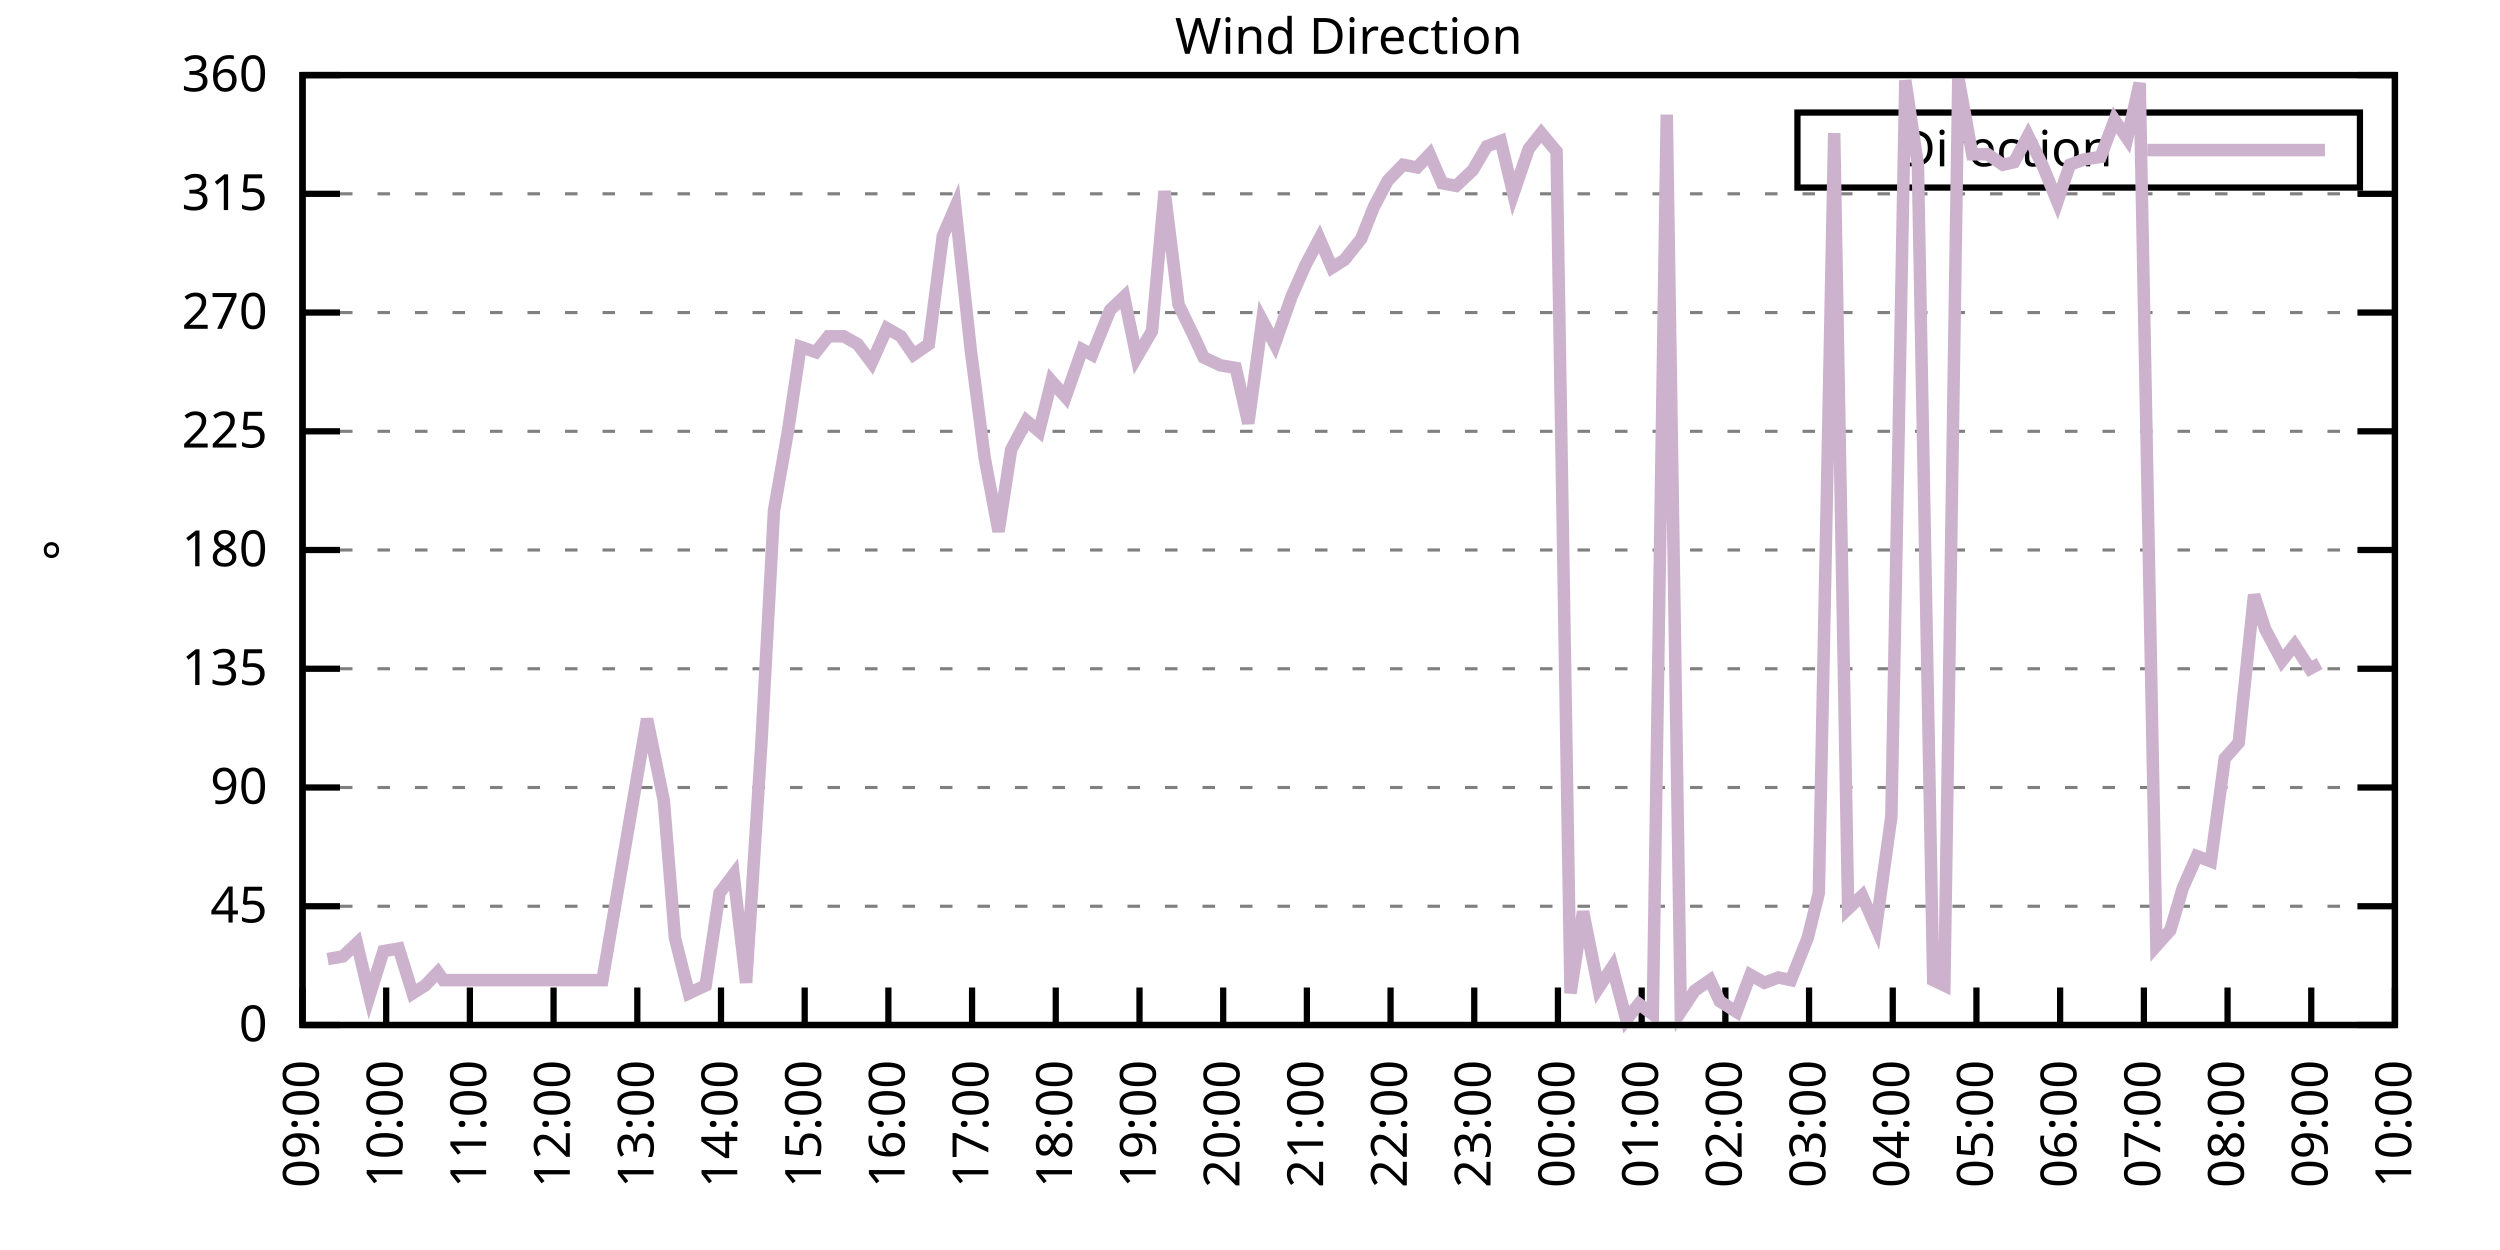
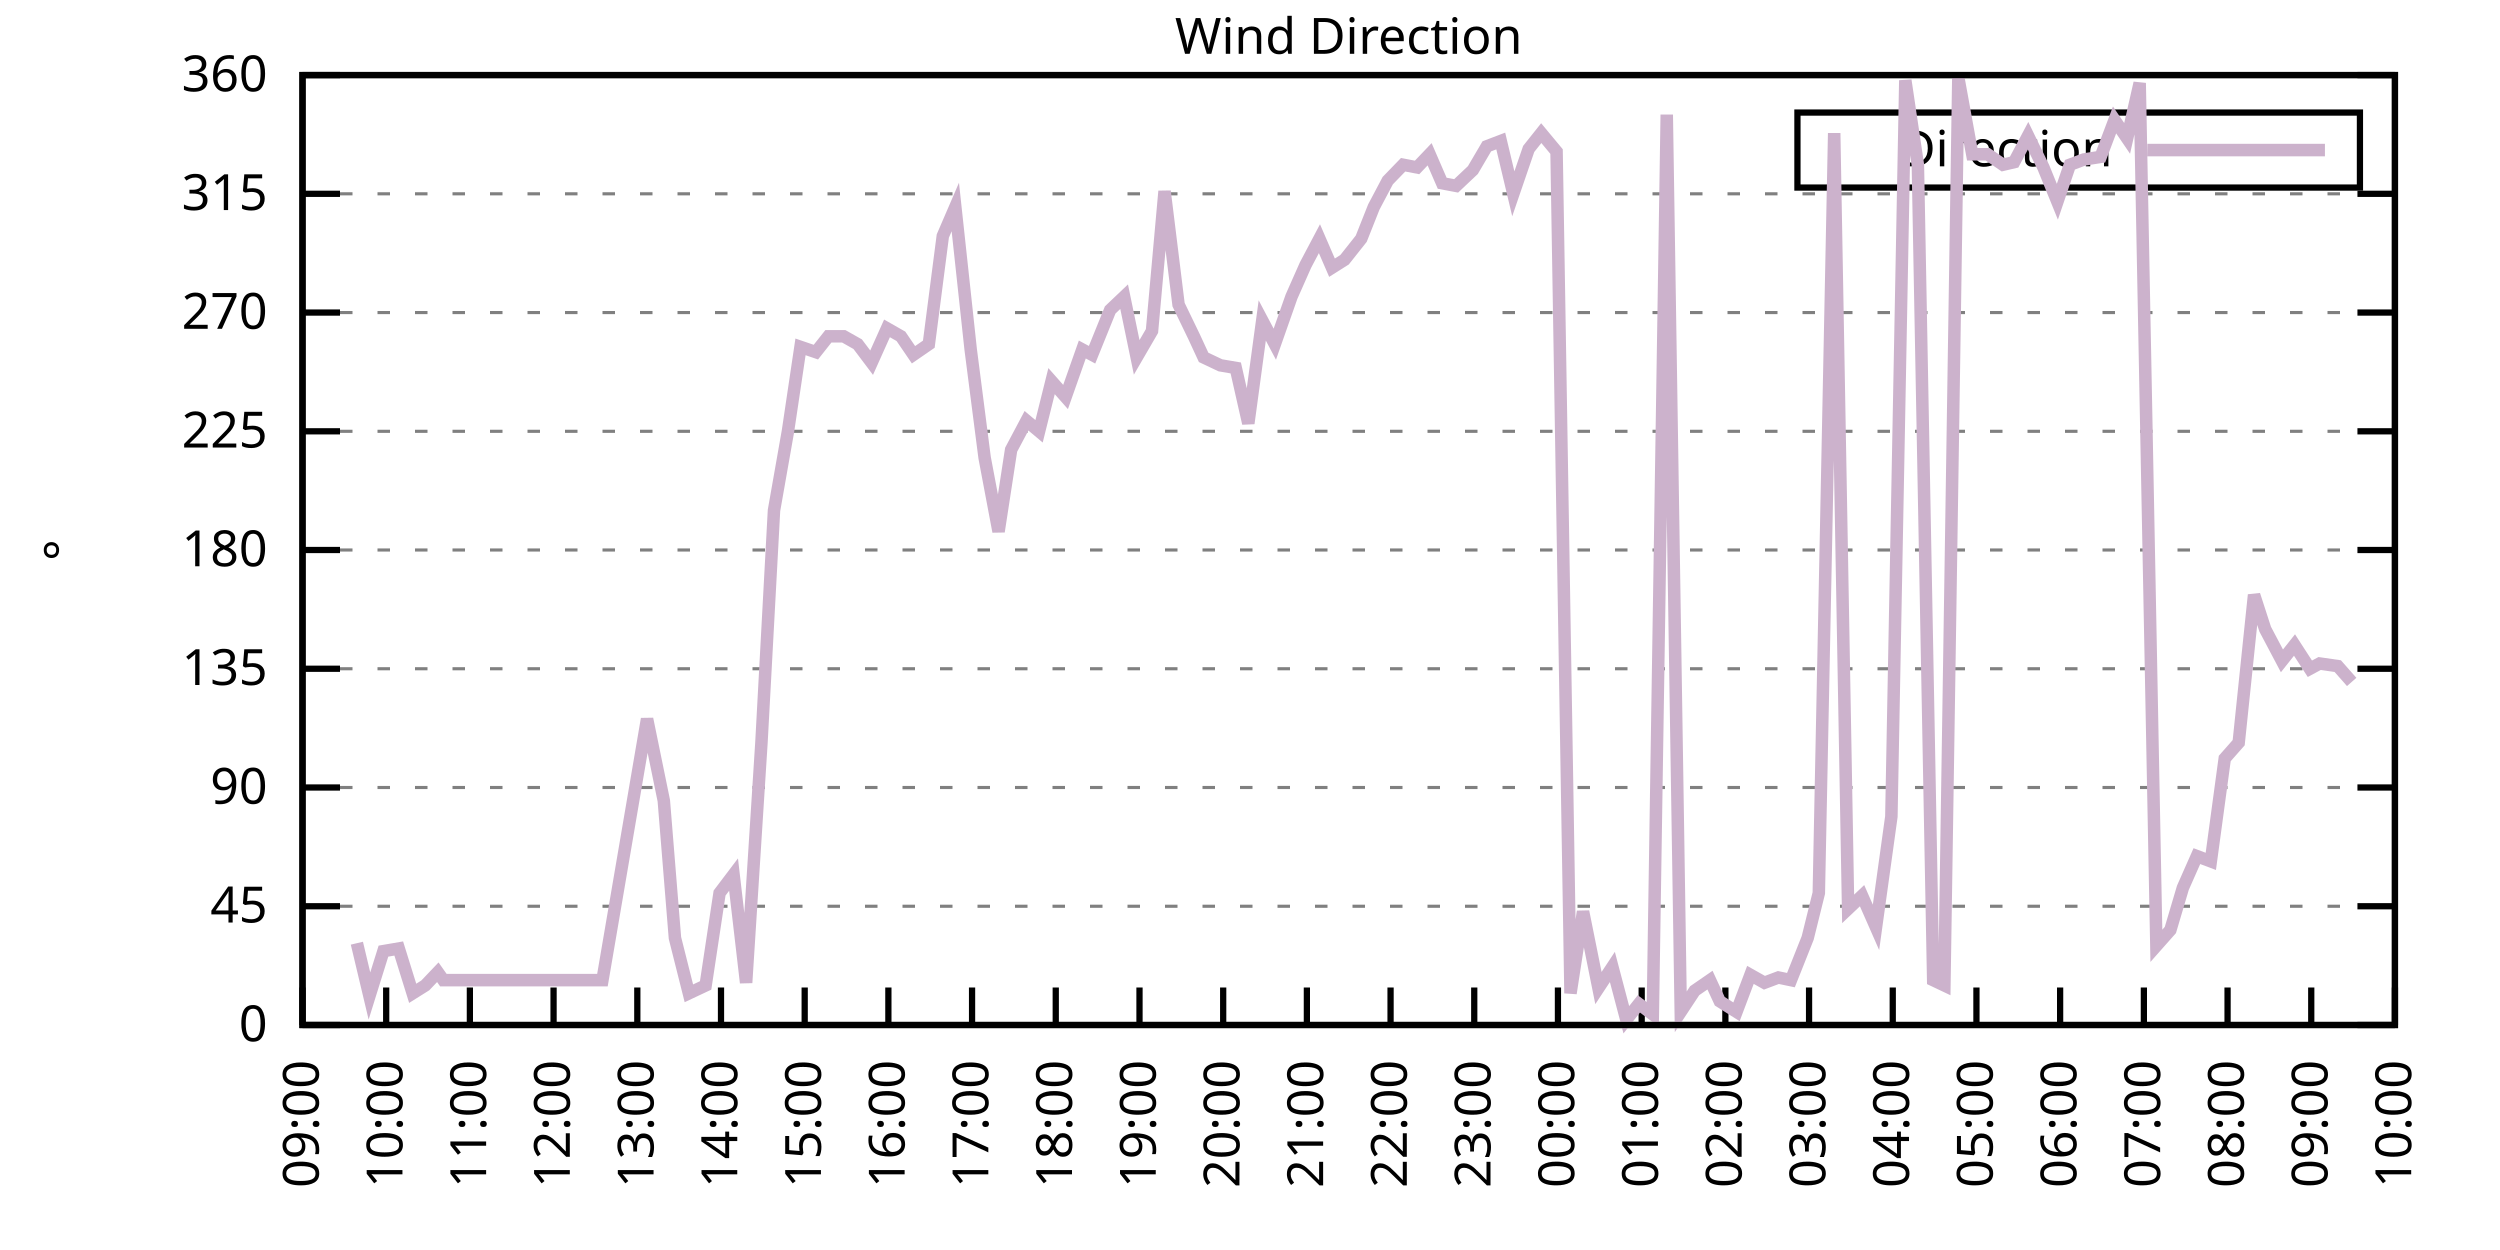
<svg xmlns="http://www.w3.org/2000/svg" xmlns:xlink="http://www.w3.org/1999/xlink" width="400" height="200" viewBox="0 0 400 200">
  <g id="gnuplot_canvas">
    <rect x="0" y="0" width="400" height="200" fill="none" />
    <defs>
      <circle id="gpDot" r="0.5" stroke-width="0.5" stroke="currentColor" />
      <path id="gpPt0" stroke-width="0.333" stroke="currentColor" d="M-1,0 h2 M0,-1 v2" />
      <path id="gpPt1" stroke-width="0.333" stroke="currentColor" d="M-1,-1 L1,1 M1,-1 L-1,1" />
      <path id="gpPt2" stroke-width="0.333" stroke="currentColor" d="M-1,0 L1,0 M0,-1 L0,1 M-1,-1 L1,1 M-1,1 L1,-1" />
      <rect id="gpPt3" stroke-width="0.333" stroke="currentColor" x="-1" y="-1" width="2" height="2" />
      <rect id="gpPt4" stroke-width="0.333" stroke="currentColor" fill="currentColor" x="-1" y="-1" width="2" height="2" />
      <circle id="gpPt5" stroke-width="0.333" stroke="currentColor" cx="0" cy="0" r="1" />
      <use xlink:href="#gpPt5" id="gpPt6" fill="currentColor" stroke="none" />
      <path id="gpPt7" stroke-width="0.333" stroke="currentColor" d="M0,-1.33 L-1.33,0.67 L1.33,0.67 z" />
      <use xlink:href="#gpPt7" id="gpPt8" fill="currentColor" stroke="none" />
      <use xlink:href="#gpPt7" id="gpPt9" stroke="currentColor" transform="rotate(180)" />
      <use xlink:href="#gpPt9" id="gpPt10" fill="currentColor" stroke="none" />
      <use xlink:href="#gpPt3" id="gpPt11" stroke="currentColor" transform="rotate(45)" />
      <use xlink:href="#gpPt11" id="gpPt12" fill="currentColor" stroke="none" />
      <path id="gpPt13" stroke-width="0.333" stroke="currentColor" d="M0,1.330 L1.265,0.411 L0.782,-1.067 L-0.782,-1.076 L-1.265,0.411 z" />
      <use xlink:href="#gpPt13" id="gpPt14" fill="currentColor" stroke="none" />
      <filter id="textbox" filterUnits="objectBoundingBox" x="0" y="0" height="1" width="1">
        <feFlood flood-color="white" flood-opacity="1" result="bgnd" />
        <feComposite in="SourceGraphic" in2="bgnd" operator="atop" />
      </filter>
      <filter id="greybox" filterUnits="objectBoundingBox" x="0" y="0" height="1" width="1">
        <feFlood flood-color="lightgrey" flood-opacity="1" result="grey" />
        <feComposite in="SourceGraphic" in2="grey" operator="atop" />
      </filter>
    </defs>
    <g fill="none" color="white" stroke="currentColor" stroke-width="1.00" stroke-linecap="butt" stroke-linejoin="miter">
</g>
    <g fill="none" color="black" stroke="currentColor" stroke-width="1.00" stroke-linecap="butt" stroke-linejoin="miter">
      <g stroke="none" shape-rendering="crispEdges">
        <polygon fill="rgb(255, 255, 255)" points="48.40,164.00 383.18,164.00 383.18,12.02 48.40,12.02 " />
      </g>
    </g>
    <g fill="none" color="black" stroke="currentColor" stroke-width="1.00" stroke-linecap="butt" stroke-linejoin="miter">
</g>
    <g fill="none" color="black" stroke="black" stroke-width="0.50" stroke-linecap="butt" stroke-linejoin="miter">
</g>
    <g fill="none" color="gray" stroke="currentColor" stroke-width="0.50" stroke-linecap="butt" stroke-linejoin="miter">
      <path stroke="gray" stroke-dasharray="2,4" class="gridline" d="M48.40,164.00 L383.19,164.00  " />
    </g>
    <g fill="none" color="gray" stroke="gray" stroke-width="1.00" stroke-linecap="butt" stroke-linejoin="miter">
</g>
    <g fill="none" color="black" stroke="currentColor" stroke-width="1.00" stroke-linecap="butt" stroke-linejoin="miter">
      <path stroke="black" d="M48.40,164.00 L54.40,164.00 M383.19,164.00 L377.19,164.00  " />
      <g transform="translate(42.80,166.60)" stroke="none" fill="black" font-family="Sans" font-size="8.00" text-anchor="end">
        <text>
          <tspan font-family="Sans"> 0</tspan>
        </text>
      </g>
    </g>
    <g fill="none" color="black" stroke="currentColor" stroke-width="1.00" stroke-linecap="butt" stroke-linejoin="miter">
</g>
    <g fill="none" color="black" stroke="black" stroke-width="0.50" stroke-linecap="butt" stroke-linejoin="miter">
</g>
    <g fill="none" color="gray" stroke="currentColor" stroke-width="0.50" stroke-linecap="butt" stroke-linejoin="miter">
      <path stroke="gray" stroke-dasharray="2,4" class="gridline" d="M48.40,145.00 L383.19,145.00  " />
    </g>
    <g fill="none" color="gray" stroke="gray" stroke-width="1.00" stroke-linecap="butt" stroke-linejoin="miter">
</g>
    <g fill="none" color="black" stroke="currentColor" stroke-width="1.00" stroke-linecap="butt" stroke-linejoin="miter">
      <path stroke="black" d="M48.40,145.00 L54.40,145.00 M383.19,145.00 L377.19,145.00  " />
      <g transform="translate(42.80,147.60)" stroke="none" fill="black" font-family="Sans" font-size="8.00" text-anchor="end">
        <text>
          <tspan font-family="Sans"> 45</tspan>
        </text>
      </g>
    </g>
    <g fill="none" color="black" stroke="currentColor" stroke-width="1.00" stroke-linecap="butt" stroke-linejoin="miter">
</g>
    <g fill="none" color="black" stroke="black" stroke-width="0.50" stroke-linecap="butt" stroke-linejoin="miter">
</g>
    <g fill="none" color="gray" stroke="currentColor" stroke-width="0.50" stroke-linecap="butt" stroke-linejoin="miter">
      <path stroke="gray" stroke-dasharray="2,4" class="gridline" d="M48.40,126.00 L383.19,126.00  " />
    </g>
    <g fill="none" color="gray" stroke="gray" stroke-width="1.00" stroke-linecap="butt" stroke-linejoin="miter">
</g>
    <g fill="none" color="black" stroke="currentColor" stroke-width="1.00" stroke-linecap="butt" stroke-linejoin="miter">
      <path stroke="black" d="M48.40,126.00 L54.40,126.00 M383.19,126.00 L377.19,126.00  " />
      <g transform="translate(42.80,128.60)" stroke="none" fill="black" font-family="Sans" font-size="8.00" text-anchor="end">
        <text>
          <tspan font-family="Sans"> 90</tspan>
        </text>
      </g>
    </g>
    <g fill="none" color="black" stroke="currentColor" stroke-width="1.00" stroke-linecap="butt" stroke-linejoin="miter">
</g>
    <g fill="none" color="black" stroke="black" stroke-width="0.50" stroke-linecap="butt" stroke-linejoin="miter">
</g>
    <g fill="none" color="gray" stroke="currentColor" stroke-width="0.50" stroke-linecap="butt" stroke-linejoin="miter">
      <path stroke="gray" stroke-dasharray="2,4" class="gridline" d="M48.40,107.00 L383.19,107.00  " />
    </g>
    <g fill="none" color="gray" stroke="gray" stroke-width="1.00" stroke-linecap="butt" stroke-linejoin="miter">
</g>
    <g fill="none" color="black" stroke="currentColor" stroke-width="1.00" stroke-linecap="butt" stroke-linejoin="miter">
      <path stroke="black" d="M48.40,107.00 L54.40,107.00 M383.19,107.00 L377.19,107.00  " />
      <g transform="translate(42.80,109.60)" stroke="none" fill="black" font-family="Sans" font-size="8.00" text-anchor="end">
        <text>
          <tspan font-family="Sans"> 135</tspan>
        </text>
      </g>
    </g>
    <g fill="none" color="black" stroke="currentColor" stroke-width="1.00" stroke-linecap="butt" stroke-linejoin="miter">
</g>
    <g fill="none" color="black" stroke="black" stroke-width="0.50" stroke-linecap="butt" stroke-linejoin="miter">
</g>
    <g fill="none" color="gray" stroke="currentColor" stroke-width="0.50" stroke-linecap="butt" stroke-linejoin="miter">
      <path stroke="gray" stroke-dasharray="2,4" class="gridline" d="M48.40,88.00 L383.19,88.00  " />
    </g>
    <g fill="none" color="gray" stroke="gray" stroke-width="1.00" stroke-linecap="butt" stroke-linejoin="miter">
</g>
    <g fill="none" color="black" stroke="currentColor" stroke-width="1.00" stroke-linecap="butt" stroke-linejoin="miter">
      <path stroke="black" d="M48.40,88.00 L54.40,88.00 M383.19,88.00 L377.19,88.00  " />
      <g transform="translate(42.80,90.60)" stroke="none" fill="black" font-family="Sans" font-size="8.00" text-anchor="end">
        <text>
          <tspan font-family="Sans"> 180</tspan>
        </text>
      </g>
    </g>
    <g fill="none" color="black" stroke="currentColor" stroke-width="1.00" stroke-linecap="butt" stroke-linejoin="miter">
</g>
    <g fill="none" color="black" stroke="black" stroke-width="0.50" stroke-linecap="butt" stroke-linejoin="miter">
</g>
    <g fill="none" color="gray" stroke="currentColor" stroke-width="0.50" stroke-linecap="butt" stroke-linejoin="miter">
      <path stroke="gray" stroke-dasharray="2,4" class="gridline" d="M48.40,69.01 L383.19,69.01  " />
    </g>
    <g fill="none" color="gray" stroke="gray" stroke-width="1.00" stroke-linecap="butt" stroke-linejoin="miter">
</g>
    <g fill="none" color="black" stroke="currentColor" stroke-width="1.00" stroke-linecap="butt" stroke-linejoin="miter">
      <path stroke="black" d="M48.40,69.01 L54.40,69.01 M383.19,69.01 L377.19,69.01  " />
      <g transform="translate(42.80,71.61)" stroke="none" fill="black" font-family="Sans" font-size="8.00" text-anchor="end">
        <text>
          <tspan font-family="Sans"> 225</tspan>
        </text>
      </g>
    </g>
    <g fill="none" color="black" stroke="currentColor" stroke-width="1.00" stroke-linecap="butt" stroke-linejoin="miter">
</g>
    <g fill="none" color="black" stroke="black" stroke-width="0.50" stroke-linecap="butt" stroke-linejoin="miter">
</g>
    <g fill="none" color="gray" stroke="currentColor" stroke-width="0.50" stroke-linecap="butt" stroke-linejoin="miter">
      <path stroke="gray" stroke-dasharray="2,4" class="gridline" d="M48.40,50.01 L383.19,50.01  " />
    </g>
    <g fill="none" color="gray" stroke="gray" stroke-width="1.00" stroke-linecap="butt" stroke-linejoin="miter">
</g>
    <g fill="none" color="black" stroke="currentColor" stroke-width="1.00" stroke-linecap="butt" stroke-linejoin="miter">
      <path stroke="black" d="M48.40,50.01 L54.40,50.01 M383.19,50.01 L377.19,50.01  " />
      <g transform="translate(42.80,52.61)" stroke="none" fill="black" font-family="Sans" font-size="8.00" text-anchor="end">
        <text>
          <tspan font-family="Sans"> 270</tspan>
        </text>
      </g>
    </g>
    <g fill="none" color="black" stroke="currentColor" stroke-width="1.00" stroke-linecap="butt" stroke-linejoin="miter">
</g>
    <g fill="none" color="black" stroke="black" stroke-width="0.50" stroke-linecap="butt" stroke-linejoin="miter">
</g>
    <g fill="none" color="gray" stroke="currentColor" stroke-width="0.50" stroke-linecap="butt" stroke-linejoin="miter">
      <path stroke="gray" stroke-dasharray="2,4" class="gridline" d="M48.40,31.01 L383.19,31.01  " />
    </g>
    <g fill="none" color="gray" stroke="gray" stroke-width="1.00" stroke-linecap="butt" stroke-linejoin="miter">
</g>
    <g fill="none" color="black" stroke="currentColor" stroke-width="1.00" stroke-linecap="butt" stroke-linejoin="miter">
      <path stroke="black" d="M48.40,31.01 L54.40,31.01 M383.19,31.01 L377.19,31.01  " />
      <g transform="translate(42.80,33.61)" stroke="none" fill="black" font-family="Sans" font-size="8.00" text-anchor="end">
        <text>
          <tspan font-family="Sans"> 315</tspan>
        </text>
      </g>
    </g>
    <g fill="none" color="black" stroke="currentColor" stroke-width="1.00" stroke-linecap="butt" stroke-linejoin="miter">
</g>
    <g fill="none" color="black" stroke="black" stroke-width="0.50" stroke-linecap="butt" stroke-linejoin="miter">
</g>
    <g fill="none" color="gray" stroke="currentColor" stroke-width="0.50" stroke-linecap="butt" stroke-linejoin="miter">
      <path stroke="gray" stroke-dasharray="2,4" class="gridline" d="M48.40,12.01 L383.19,12.01  " />
    </g>
    <g fill="none" color="gray" stroke="gray" stroke-width="1.00" stroke-linecap="butt" stroke-linejoin="miter">
</g>
    <g fill="none" color="black" stroke="currentColor" stroke-width="1.00" stroke-linecap="butt" stroke-linejoin="miter">
      <path stroke="black" d="M48.40,12.01 L54.40,12.01 M383.19,12.01 L377.19,12.01  " />
      <g transform="translate(42.80,14.61)" stroke="none" fill="black" font-family="Sans" font-size="8.00" text-anchor="end">
        <text>
          <tspan font-family="Sans"> 360</tspan>
        </text>
      </g>
    </g>
    <g fill="none" color="black" stroke="currentColor" stroke-width="1.00" stroke-linecap="butt" stroke-linejoin="miter">
      <path stroke="black" d="M48.40,164.00 L48.40,158.00  " />
      <g transform="translate(51.00,169.60) rotate(270.00)" stroke="none" fill="black" font-family="Sans" font-size="8.00" text-anchor="end">
        <text>
          <tspan font-family="Sans">09:00</tspan>
        </text>
      </g>
    </g>
    <g fill="none" color="black" stroke="currentColor" stroke-width="1.00" stroke-linecap="butt" stroke-linejoin="miter">
      <path stroke="black" d="M61.79,164.00 L61.79,158.00  " />
      <g transform="translate(64.39,169.60) rotate(270.00)" stroke="none" fill="black" font-family="Sans" font-size="8.00" text-anchor="end">
        <text>
          <tspan font-family="Sans">10:00</tspan>
        </text>
      </g>
    </g>
    <g fill="none" color="black" stroke="currentColor" stroke-width="1.00" stroke-linecap="butt" stroke-linejoin="miter">
      <path stroke="black" d="M75.18,164.00 L75.18,158.00  " />
      <g transform="translate(77.78,169.60) rotate(270.00)" stroke="none" fill="black" font-family="Sans" font-size="8.00" text-anchor="end">
        <text>
          <tspan font-family="Sans">11:00</tspan>
        </text>
      </g>
    </g>
    <g fill="none" color="black" stroke="currentColor" stroke-width="1.00" stroke-linecap="butt" stroke-linejoin="miter">
      <path stroke="black" d="M88.57,164.00 L88.57,158.00  " />
      <g transform="translate(91.17,169.60) rotate(270.00)" stroke="none" fill="black" font-family="Sans" font-size="8.00" text-anchor="end">
        <text>
          <tspan font-family="Sans">12:00</tspan>
        </text>
      </g>
    </g>
    <g fill="none" color="black" stroke="currentColor" stroke-width="1.00" stroke-linecap="butt" stroke-linejoin="miter">
      <path stroke="black" d="M101.97,164.00 L101.97,158.00  " />
      <g transform="translate(104.57,169.60) rotate(270.00)" stroke="none" fill="black" font-family="Sans" font-size="8.00" text-anchor="end">
        <text>
          <tspan font-family="Sans">13:00</tspan>
        </text>
      </g>
    </g>
    <g fill="none" color="black" stroke="currentColor" stroke-width="1.00" stroke-linecap="butt" stroke-linejoin="miter">
      <path stroke="black" d="M115.36,164.00 L115.36,158.00  " />
      <g transform="translate(117.96,169.60) rotate(270.00)" stroke="none" fill="black" font-family="Sans" font-size="8.00" text-anchor="end">
        <text>
          <tspan font-family="Sans">14:00</tspan>
        </text>
      </g>
    </g>
    <g fill="none" color="black" stroke="currentColor" stroke-width="1.00" stroke-linecap="butt" stroke-linejoin="miter">
      <path stroke="black" d="M128.75,164.00 L128.75,158.00  " />
      <g transform="translate(131.35,169.60) rotate(270.00)" stroke="none" fill="black" font-family="Sans" font-size="8.00" text-anchor="end">
        <text>
          <tspan font-family="Sans">15:00</tspan>
        </text>
      </g>
    </g>
    <g fill="none" color="black" stroke="currentColor" stroke-width="1.00" stroke-linecap="butt" stroke-linejoin="miter">
      <path stroke="black" d="M142.14,164.00 L142.14,158.00  " />
      <g transform="translate(144.74,169.60) rotate(270.00)" stroke="none" fill="black" font-family="Sans" font-size="8.00" text-anchor="end">
        <text>
          <tspan font-family="Sans">16:00</tspan>
        </text>
      </g>
    </g>
    <g fill="none" color="black" stroke="currentColor" stroke-width="1.00" stroke-linecap="butt" stroke-linejoin="miter">
      <path stroke="black" d="M155.53,164.00 L155.53,158.00  " />
      <g transform="translate(158.13,169.60) rotate(270.00)" stroke="none" fill="black" font-family="Sans" font-size="8.00" text-anchor="end">
        <text>
          <tspan font-family="Sans">17:00</tspan>
        </text>
      </g>
    </g>
    <g fill="none" color="black" stroke="currentColor" stroke-width="1.00" stroke-linecap="butt" stroke-linejoin="miter">
      <path stroke="black" d="M168.92,164.00 L168.92,158.00  " />
      <g transform="translate(171.52,169.60) rotate(270.00)" stroke="none" fill="black" font-family="Sans" font-size="8.00" text-anchor="end">
        <text>
          <tspan font-family="Sans">18:00</tspan>
        </text>
      </g>
    </g>
    <g fill="none" color="black" stroke="currentColor" stroke-width="1.00" stroke-linecap="butt" stroke-linejoin="miter">
      <path stroke="black" d="M182.32,164.00 L182.32,158.00  " />
      <g transform="translate(184.92,169.60) rotate(270.00)" stroke="none" fill="black" font-family="Sans" font-size="8.00" text-anchor="end">
        <text>
          <tspan font-family="Sans">19:00</tspan>
        </text>
      </g>
    </g>
    <g fill="none" color="black" stroke="currentColor" stroke-width="1.00" stroke-linecap="butt" stroke-linejoin="miter">
      <path stroke="black" d="M195.71,164.00 L195.71,158.00  " />
      <g transform="translate(198.31,169.60) rotate(270.00)" stroke="none" fill="black" font-family="Sans" font-size="8.00" text-anchor="end">
        <text>
          <tspan font-family="Sans">20:00</tspan>
        </text>
      </g>
    </g>
    <g fill="none" color="black" stroke="currentColor" stroke-width="1.00" stroke-linecap="butt" stroke-linejoin="miter">
      <path stroke="black" d="M209.10,164.00 L209.10,158.00  " />
      <g transform="translate(211.70,169.60) rotate(270.00)" stroke="none" fill="black" font-family="Sans" font-size="8.00" text-anchor="end">
        <text>
          <tspan font-family="Sans">21:00</tspan>
        </text>
      </g>
    </g>
    <g fill="none" color="black" stroke="currentColor" stroke-width="1.00" stroke-linecap="butt" stroke-linejoin="miter">
      <path stroke="black" d="M222.49,164.00 L222.49,158.00  " />
      <g transform="translate(225.09,169.60) rotate(270.00)" stroke="none" fill="black" font-family="Sans" font-size="8.00" text-anchor="end">
        <text>
          <tspan font-family="Sans">22:00</tspan>
        </text>
      </g>
    </g>
    <g fill="none" color="black" stroke="currentColor" stroke-width="1.00" stroke-linecap="butt" stroke-linejoin="miter">
      <path stroke="black" d="M235.88,164.00 L235.88,158.00  " />
      <g transform="translate(238.48,169.60) rotate(270.00)" stroke="none" fill="black" font-family="Sans" font-size="8.00" text-anchor="end">
        <text>
          <tspan font-family="Sans">23:00</tspan>
        </text>
      </g>
    </g>
    <g fill="none" color="black" stroke="currentColor" stroke-width="1.00" stroke-linecap="butt" stroke-linejoin="miter">
      <path stroke="black" d="M249.27,164.00 L249.27,158.00  " />
      <g transform="translate(251.87,169.60) rotate(270.00)" stroke="none" fill="black" font-family="Sans" font-size="8.00" text-anchor="end">
        <text>
          <tspan font-family="Sans">00:00</tspan>
        </text>
      </g>
    </g>
    <g fill="none" color="black" stroke="currentColor" stroke-width="1.00" stroke-linecap="butt" stroke-linejoin="miter">
      <path stroke="black" d="M262.67,164.00 L262.67,158.00  " />
      <g transform="translate(265.27,169.60) rotate(270.00)" stroke="none" fill="black" font-family="Sans" font-size="8.00" text-anchor="end">
        <text>
          <tspan font-family="Sans">01:00</tspan>
        </text>
      </g>
    </g>
    <g fill="none" color="black" stroke="currentColor" stroke-width="1.00" stroke-linecap="butt" stroke-linejoin="miter">
      <path stroke="black" d="M276.06,164.00 L276.06,158.00  " />
      <g transform="translate(278.66,169.60) rotate(270.00)" stroke="none" fill="black" font-family="Sans" font-size="8.00" text-anchor="end">
        <text>
          <tspan font-family="Sans">02:00</tspan>
        </text>
      </g>
    </g>
    <g fill="none" color="black" stroke="currentColor" stroke-width="1.00" stroke-linecap="butt" stroke-linejoin="miter">
      <path stroke="black" d="M289.45,164.00 L289.45,158.00  " />
      <g transform="translate(292.05,169.60) rotate(270.00)" stroke="none" fill="black" font-family="Sans" font-size="8.00" text-anchor="end">
        <text>
          <tspan font-family="Sans">03:00</tspan>
        </text>
      </g>
    </g>
    <g fill="none" color="black" stroke="currentColor" stroke-width="1.00" stroke-linecap="butt" stroke-linejoin="miter">
      <path stroke="black" d="M302.84,164.00 L302.84,158.00  " />
      <g transform="translate(305.44,169.60) rotate(270.00)" stroke="none" fill="black" font-family="Sans" font-size="8.00" text-anchor="end">
        <text>
          <tspan font-family="Sans">04:00</tspan>
        </text>
      </g>
    </g>
    <g fill="none" color="black" stroke="currentColor" stroke-width="1.00" stroke-linecap="butt" stroke-linejoin="miter">
      <path stroke="black" d="M316.23,164.00 L316.23,158.00  " />
      <g transform="translate(318.83,169.60) rotate(270.00)" stroke="none" fill="black" font-family="Sans" font-size="8.00" text-anchor="end">
        <text>
          <tspan font-family="Sans">05:00</tspan>
        </text>
      </g>
    </g>
    <g fill="none" color="black" stroke="currentColor" stroke-width="1.00" stroke-linecap="butt" stroke-linejoin="miter">
      <path stroke="black" d="M329.62,164.00 L329.62,158.00  " />
      <g transform="translate(332.22,169.60) rotate(270.00)" stroke="none" fill="black" font-family="Sans" font-size="8.00" text-anchor="end">
        <text>
          <tspan font-family="Sans">06:00</tspan>
        </text>
      </g>
    </g>
    <g fill="none" color="black" stroke="currentColor" stroke-width="1.00" stroke-linecap="butt" stroke-linejoin="miter">
      <path stroke="black" d="M343.02,164.00 L343.02,158.00  " />
      <g transform="translate(345.62,169.60) rotate(270.00)" stroke="none" fill="black" font-family="Sans" font-size="8.00" text-anchor="end">
        <text>
          <tspan font-family="Sans">07:00</tspan>
        </text>
      </g>
    </g>
    <g fill="none" color="black" stroke="currentColor" stroke-width="1.00" stroke-linecap="butt" stroke-linejoin="miter">
      <path stroke="black" d="M356.41,164.00 L356.41,158.00  " />
      <g transform="translate(359.01,169.60) rotate(270.00)" stroke="none" fill="black" font-family="Sans" font-size="8.00" text-anchor="end">
        <text>
          <tspan font-family="Sans">08:00</tspan>
        </text>
      </g>
    </g>
    <g fill="none" color="black" stroke="currentColor" stroke-width="1.00" stroke-linecap="butt" stroke-linejoin="miter">
      <path stroke="black" d="M369.80,164.00 L369.80,158.00  " />
      <g transform="translate(372.40,169.60) rotate(270.00)" stroke="none" fill="black" font-family="Sans" font-size="8.00" text-anchor="end">
        <text>
          <tspan font-family="Sans">09:00</tspan>
        </text>
      </g>
    </g>
    <g fill="none" color="black" stroke="currentColor" stroke-width="1.00" stroke-linecap="butt" stroke-linejoin="miter">
      <path stroke="black" d="M383.19,164.00 L383.19,158.00  " />
      <g transform="translate(385.79,169.60) rotate(270.00)" stroke="none" fill="black" font-family="Sans" font-size="8.00" text-anchor="end">
        <text>
          <tspan font-family="Sans">10:00</tspan>
        </text>
      </g>
    </g>
    <g fill="none" color="black" stroke="currentColor" stroke-width="1.00" stroke-linecap="butt" stroke-linejoin="miter">
</g>
    <g fill="none" color="black" stroke="currentColor" stroke-width="1.00" stroke-linecap="butt" stroke-linejoin="miter">
      <path stroke="black" d="M48.40,12.01 L48.40,164.00 L383.19,164.00 L383.19,12.01 L48.40,12.01 Z  " />
    </g>
    <g fill="none" color="black" stroke="currentColor" stroke-width="1.00" stroke-linecap="butt" stroke-linejoin="miter">
</g>
    <g fill="none" color="black" stroke="currentColor" stroke-width="1.00" stroke-linecap="butt" stroke-linejoin="miter">
      <path stroke="black" d="M287.59,30.01 L287.59,18.01 L377.59,18.01 L377.59,30.01 L287.59,30.01 Z  " />
    </g>
    <g id="Wind_direction_plot_1">
      <g fill="none" color="white" stroke="black" stroke-width="2.00" stroke-linecap="butt" stroke-linejoin="miter">
</g>
      <g fill="none" color="black" stroke="currentColor" stroke-width="2.00" stroke-linecap="butt" stroke-linejoin="miter">
        <g transform="translate(337.99,26.61)" stroke="none" fill="black" font-family="Sans" font-size="8.00" text-anchor="end">
          <text>
            <tspan font-family="Sans">Direction</tspan>
          </text>
        </g>
      </g>
      <g fill="none" color="black" stroke="currentColor" stroke-width="2.00" stroke-linecap="butt" stroke-linejoin="miter">
-         <path stroke="rgb(204, 178, 204)" d="M343.59,24.01 L371.99,24.01 M52.42,153.45 L54.87,153.02 L57.10,150.91 L59.11,159.36 L61.35,152.18 L63.80,151.76   L66.03,158.93 L68.04,157.67 L70.05,155.56 L70.94,156.82 L96.39,156.82 L103.53,115.03 L106.21,128.11 L107.99,150.07   L110.22,158.93 L112.90,157.67 L115.13,142.89 L117.37,139.93 L119.38,157.24 L121.83,118.83 L123.84,81.67 L126.07,69.01   L128.08,55.50 L130.54,56.34 L132.54,53.81 L135.00,53.81 L137.23,55.07 L139.46,58.03 L141.92,52.54 L144.15,53.81   L146.16,56.76 L148.61,55.07 L150.85,37.76 L152.85,33.12 L155.31,55.92 L157.54,73.23 L159.77,85.05 L161.78,71.96   L164.24,67.32 L166.25,69.01 L168.25,60.98 L170.49,63.52 L173.17,55.92 L174.73,56.76 L177.63,49.59 L179.86,47.47   L181.87,57.18 L184.32,52.96 L186.33,30.59 L188.57,48.74 L191.02,53.81 L192.58,57.18 L195.26,58.45 L197.72,58.87   L199.73,67.74 L201.96,51.27 L203.97,55.07 L206.64,47.47 L208.88,42.41 L211.11,38.19 L213.12,42.83 L215.13,41.56   L217.80,38.19 L219.81,33.12 L222.04,28.90 L224.50,26.36 L226.73,26.79 L228.74,24.68 L230.75,29.32 L232.98,29.74   L235.66,27.21 L237.89,23.41 L240.12,22.56 L242.13,31.01 L244.59,23.83 L246.60,21.30 L249.05,24.25 L251.28,158.93   L253.29,145.85 L255.75,158.09 L257.98,154.71 L260.21,163.16 L262.22,160.62 L264.45,162.31 L266.68,18.34 L268.92,161.89   L271.15,158.51 L273.60,156.82 L275.16,160.20 L277.84,161.89 L280.07,155.98 L282.31,157.24 L284.54,156.40 L286.55,156.82   L289.23,150.07 L291.01,142.89 L293.47,21.30 L295.70,145.42 L297.93,143.31 L300.16,148.38 L302.62,130.65 L304.85,12.85   L306.86,26.36 L309.31,156.82 L311.10,157.67 L313.33,12.43 L315.56,24.68 L318.02,24.68 L320.47,26.36 L322.26,25.94   L324.49,21.72 L326.95,26.79 L329.18,32.28 L331.19,26.36 L333.42,25.52 L336.10,25.10 L338.33,19.19 L340.34,22.14   L342.35,13.28 L345.02,151.33 L347.26,148.80 L349.26,142.05 L351.50,136.98 L353.73,137.82 L355.96,121.36 L358.19,118.83   L360.65,95.18 L362.43,100.67 L365.11,105.74 L367.12,103.20 L369.58,107.00 L371.14,106.16  " />
+         <path stroke="rgb(204, 178, 204)" d="M343.59,24.01 L371.99,24.01 M57.10,150.91 L59.11,159.36 L61.35,152.18 L63.80,151.76 L66.03,158.93 L68.04,157.67   L70.05,155.56 L70.94,156.82 L96.39,156.82 L103.53,115.03 L106.21,128.11 L107.99,150.07 L110.22,158.93 L112.90,157.67   L115.13,142.89 L117.37,139.93 L119.38,157.24 L121.83,118.83 L123.84,81.67 L126.07,69.01 L128.08,55.50 L130.54,56.34   L132.54,53.81 L135.00,53.81 L137.23,55.07 L139.46,58.03 L141.92,52.54 L144.15,53.81 L146.16,56.76 L148.61,55.07   L150.85,37.76 L152.85,33.12 L155.31,55.92 L157.54,73.23 L159.77,85.05 L161.78,71.96 L164.24,67.32 L166.25,69.01   L168.25,60.98 L170.49,63.52 L173.17,55.92 L174.73,56.76 L177.63,49.59 L179.86,47.47 L181.87,57.18 L184.32,52.96   L186.33,30.59 L188.57,48.74 L191.02,53.81 L192.58,57.18 L195.26,58.45 L197.72,58.87 L199.73,67.74 L201.96,51.27   L203.97,55.07 L206.64,47.47 L208.88,42.41 L211.11,38.19 L213.12,42.83 L215.13,41.56 L217.80,38.19 L219.81,33.12   L222.04,28.90 L224.50,26.36 L226.73,26.79 L228.74,24.68 L230.75,29.32 L232.98,29.74 L235.66,27.21 L237.89,23.41   L240.12,22.56 L242.13,31.01 L244.59,23.83 L246.60,21.30 L249.05,24.25 L251.28,158.93 L253.29,145.85 L255.75,158.09   L257.98,154.71 L260.21,163.16 L262.22,160.62 L264.45,162.31 L266.68,18.34 L268.92,161.89 L271.15,158.51 L273.60,156.82   L275.16,160.20 L277.84,161.89 L280.07,155.98 L282.31,157.24 L284.54,156.40 L286.55,156.82 L289.23,150.07 L291.01,142.89   L293.47,21.30 L295.70,145.42 L297.93,143.31 L300.16,148.38 L302.62,130.65 L304.85,12.85 L306.86,26.36 L309.31,156.82   L311.10,157.67 L313.33,12.43 L315.56,24.68 L318.02,24.68 L320.47,26.36 L322.26,25.94 L324.49,21.72 L326.95,26.79   L329.18,32.28 L331.19,26.36 L333.42,25.52 L336.10,25.10 L338.33,19.19 L340.34,22.14 L342.35,13.28 L345.02,151.33   L347.26,148.80 L349.26,142.05 L351.50,136.98 L353.73,137.82 L355.96,121.36 L358.19,118.83 L360.65,95.18 L362.43,100.67   L365.11,105.74 L367.12,103.20 L369.58,107.00 L371.14,106.16 L374.04,106.58 L376.27,109.11  " />
      </g>
    </g>
    <g fill="none" color="black" stroke="currentColor" stroke-width="2.00" stroke-linecap="butt" stroke-linejoin="miter">
</g>
    <g fill="none" color="black" stroke="black" stroke-width="1.00" stroke-linecap="butt" stroke-linejoin="miter">
</g>
    <g fill="none" color="black" stroke="currentColor" stroke-width="1.00" stroke-linecap="butt" stroke-linejoin="miter">
      <path stroke="black" d="M48.40,12.01 L48.40,164.00 L383.19,164.00 L383.19,12.01 L48.40,12.01 Z  " />
      <g transform="translate(12.80,88.01) rotate(270.00)" stroke="none" fill="black" font-family="Sans" font-size="8.00" text-anchor="middle">
        <text>
          <tspan font-family="Sans">°</tspan>
        </text>
      </g>
    </g>
    <g fill="none" color="black" stroke="currentColor" stroke-width="1.00" stroke-linecap="butt" stroke-linejoin="miter">
</g>
    <g fill="none" color="black" stroke="currentColor" stroke-width="1.00" stroke-linecap="butt" stroke-linejoin="miter">
      <g transform="translate(215.79,8.61)" stroke="none" fill="black" font-family="Sans" font-size="8.00" text-anchor="middle">
        <text>
          <tspan font-family="Sans">Wind Direction</tspan>
        </text>
      </g>
    </g>
    <g fill="none" color="black" stroke="currentColor" stroke-width="1.00" stroke-linecap="butt" stroke-linejoin="miter">
</g>
  </g>
</svg>
